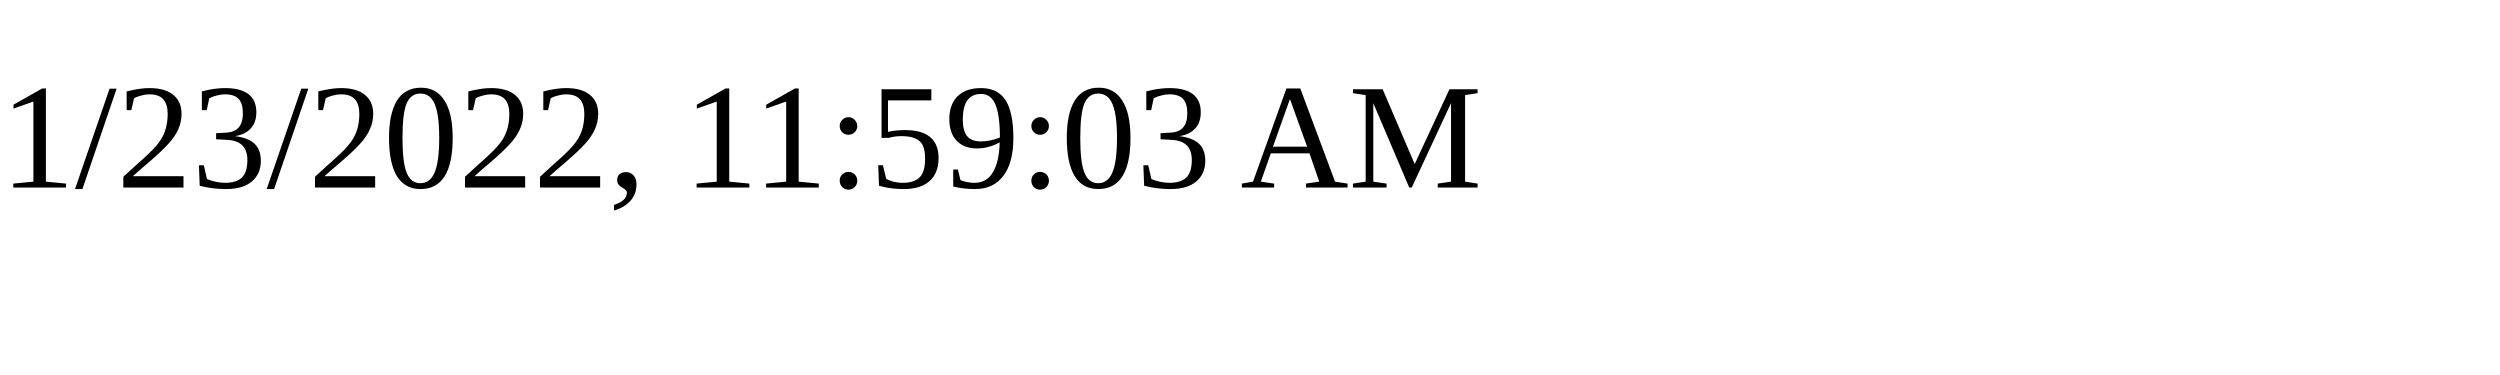
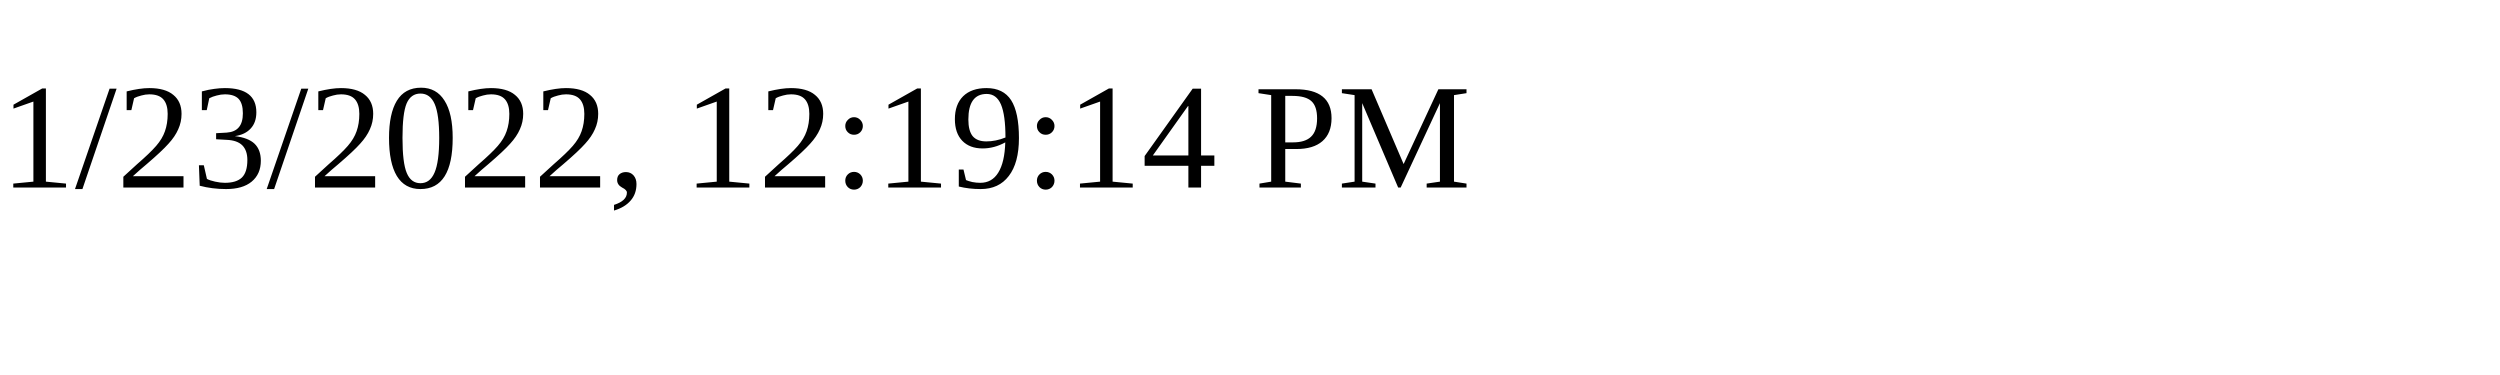
<svg xmlns="http://www.w3.org/2000/svg" height="30" width="200">
-   <text x="0" y="15">1/23/2022, 11:59:03 AM</text>
+   <text x="0" y="15">1/23/2022, 12:19:14 PM</text>
</svg>
